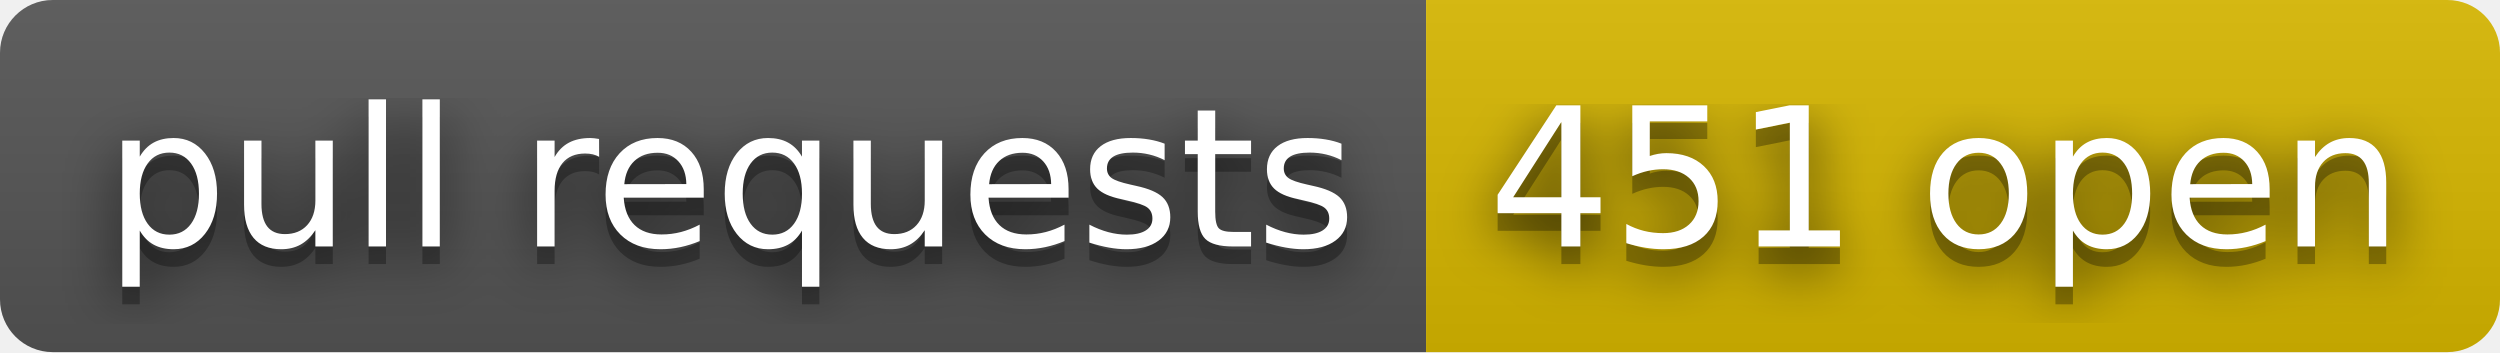
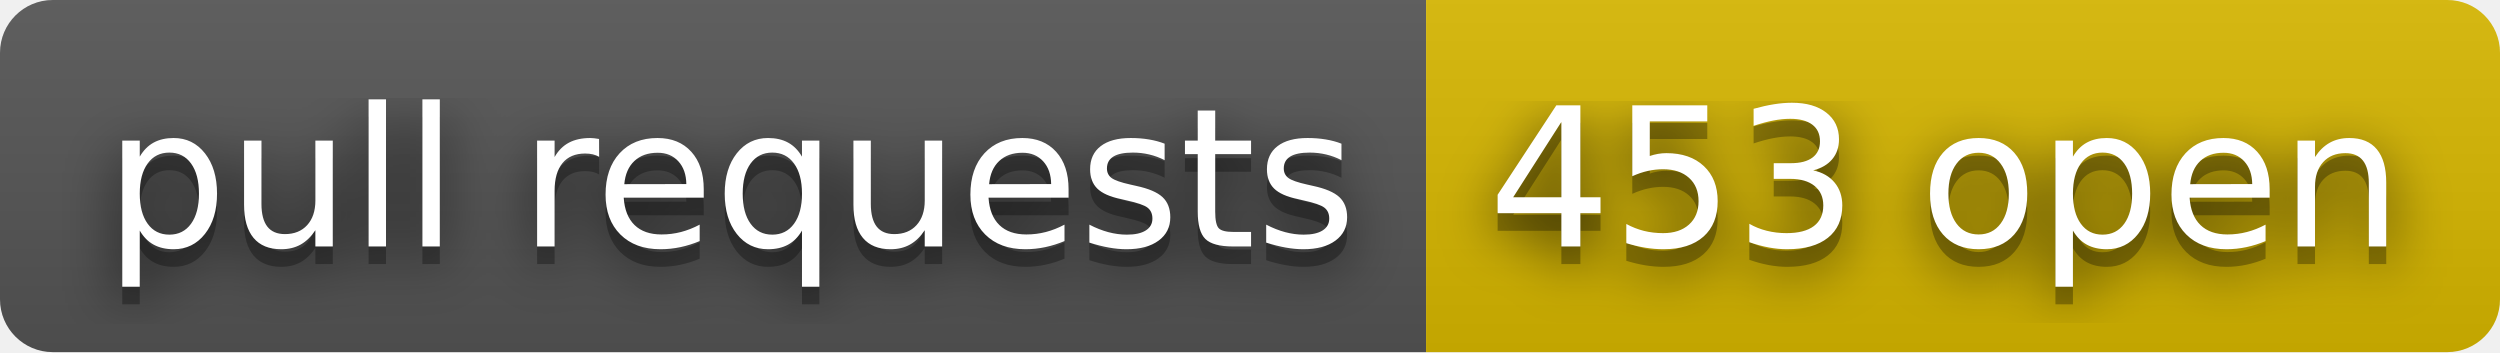
- <svg xmlns="http://www.w3.org/2000/svg" width="142" height="20" role="img" aria-label="pull requests: 451 open">
+ <svg xmlns="http://www.w3.org/2000/svg" width="142" height="20" role="img" aria-label="pull requests: 453 open">
  <filter id="blur">
    <feGaussianBlur stdDeviation="16" />
  </filter>
  <linearGradient id="s" x2="0" y2="100%">
    <stop offset="0" stop-color="#bbb" stop-opacity=".1" />
    <stop offset="1" stop-opacity=".1" />
  </linearGradient>
  <clipPath id="r">
    <rect width="142" height="20" rx="3" />
  </clipPath>
  <g clip-path="url(#r)">
    <rect width="81" height="20" fill="#555" />
    <rect x="81" width="61" height="20" fill="#d8b800" />
    <rect width="142" height="20" fill="url(#s)" />
  </g>
  <g fill="#fff" text-anchor="middle" font-family="Verdana,Geneva,DejaVu Sans,sans-serif" text-rendering="geometricPrecision" font-size="110">
    <g transform="scale(.1)">
      <g aria-hidden="true" fill="#010101">
        <text x="415" y="150" fill-opacity=".8" filter="url(#blur)" textLength="710">pull requests</text>
        <text x="415" y="150" fill-opacity=".3" textLength="710">pull requests</text>
      </g>
      <text x="415" y="140" textLength="710">pull requests</text>
    </g>
    <g transform="scale(.1)">
      <g aria-hidden="true" fill="#010101">
-         <text x="1105" y="150" fill-opacity=".8" filter="url(#blur)" textLength="510">451 open</text>
-         <text x="1105" y="150" fill-opacity=".3" textLength="510">451 open</text>
+         <text x="1105" y="150" fill-opacity=".8" filter="url(#blur)" textLength="510">453 open</text>
+         <text x="1105" y="150" fill-opacity=".3" textLength="510">453 open</text>
      </g>
-       <text x="1105" y="140" textLength="510">451 open</text>
+       <text x="1105" y="140" textLength="510">453 open</text>
    </g>
  </g>
</svg>
